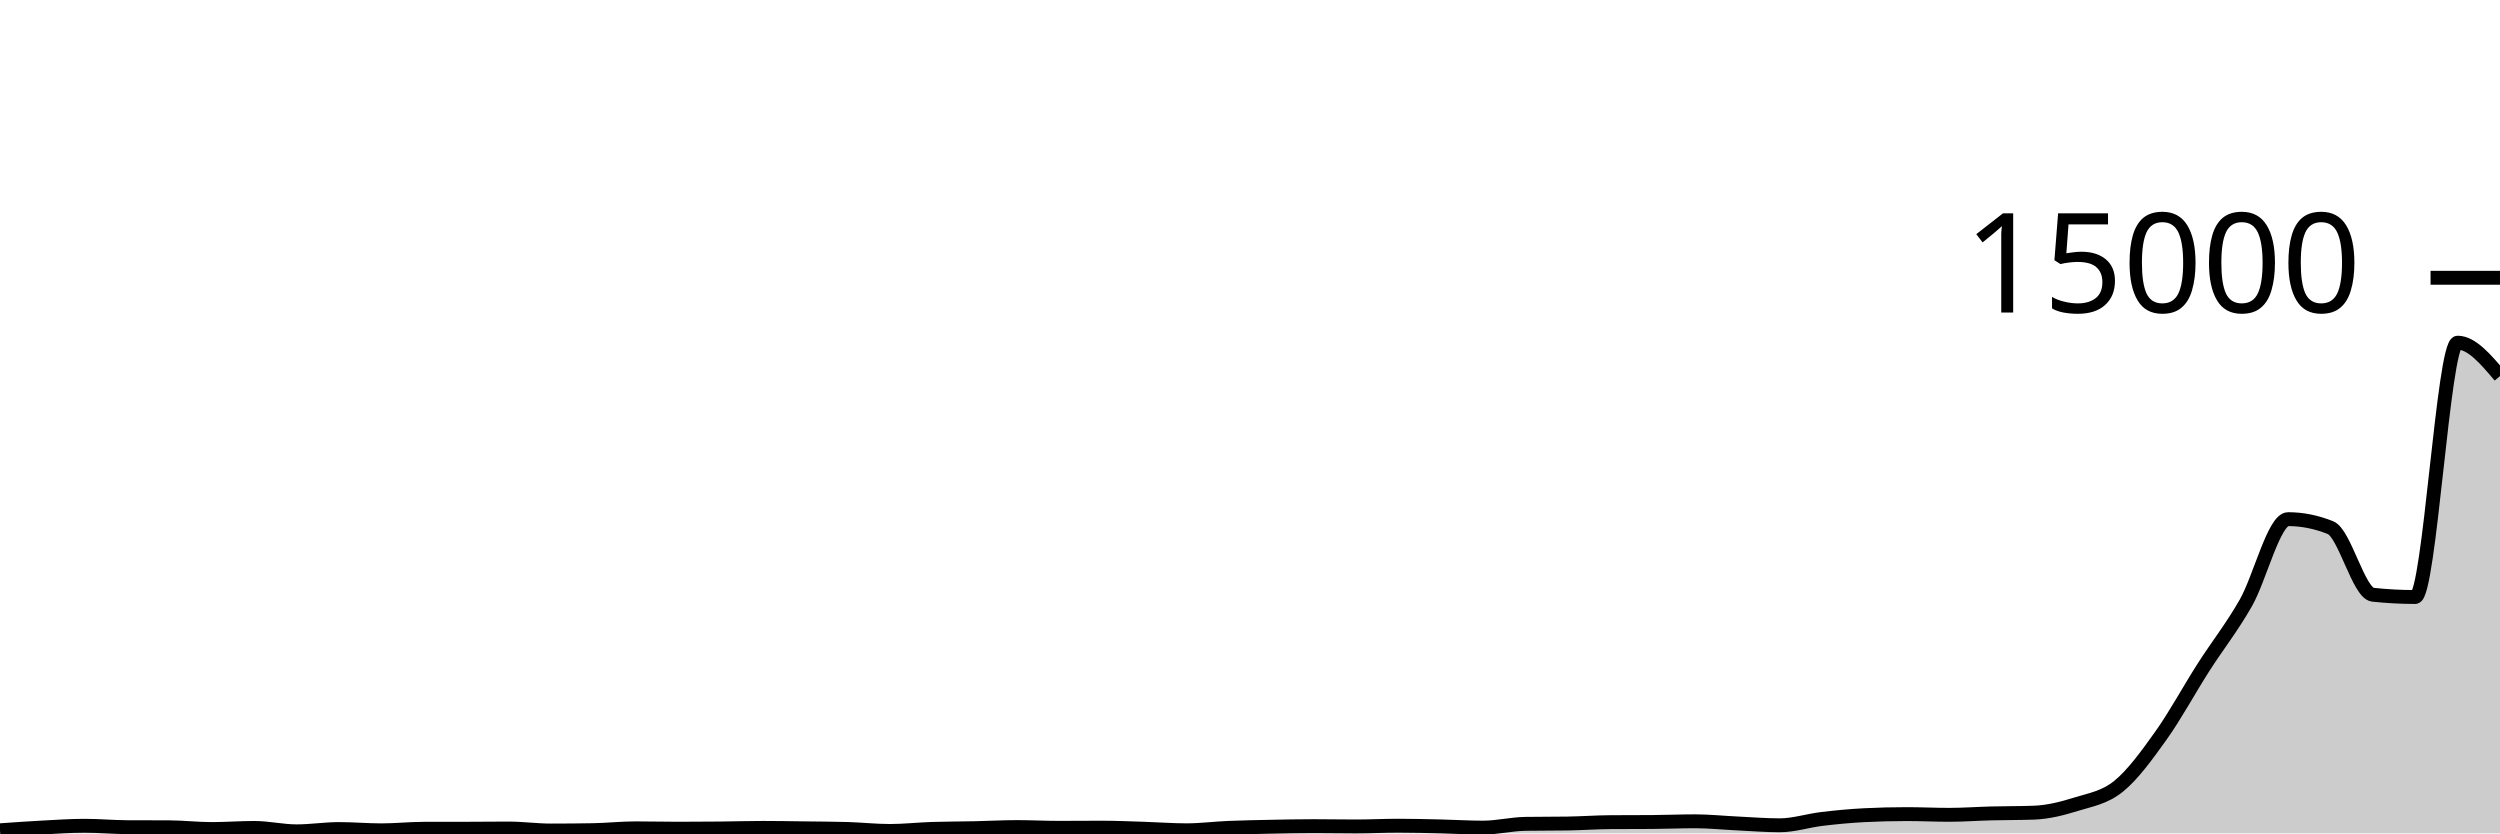
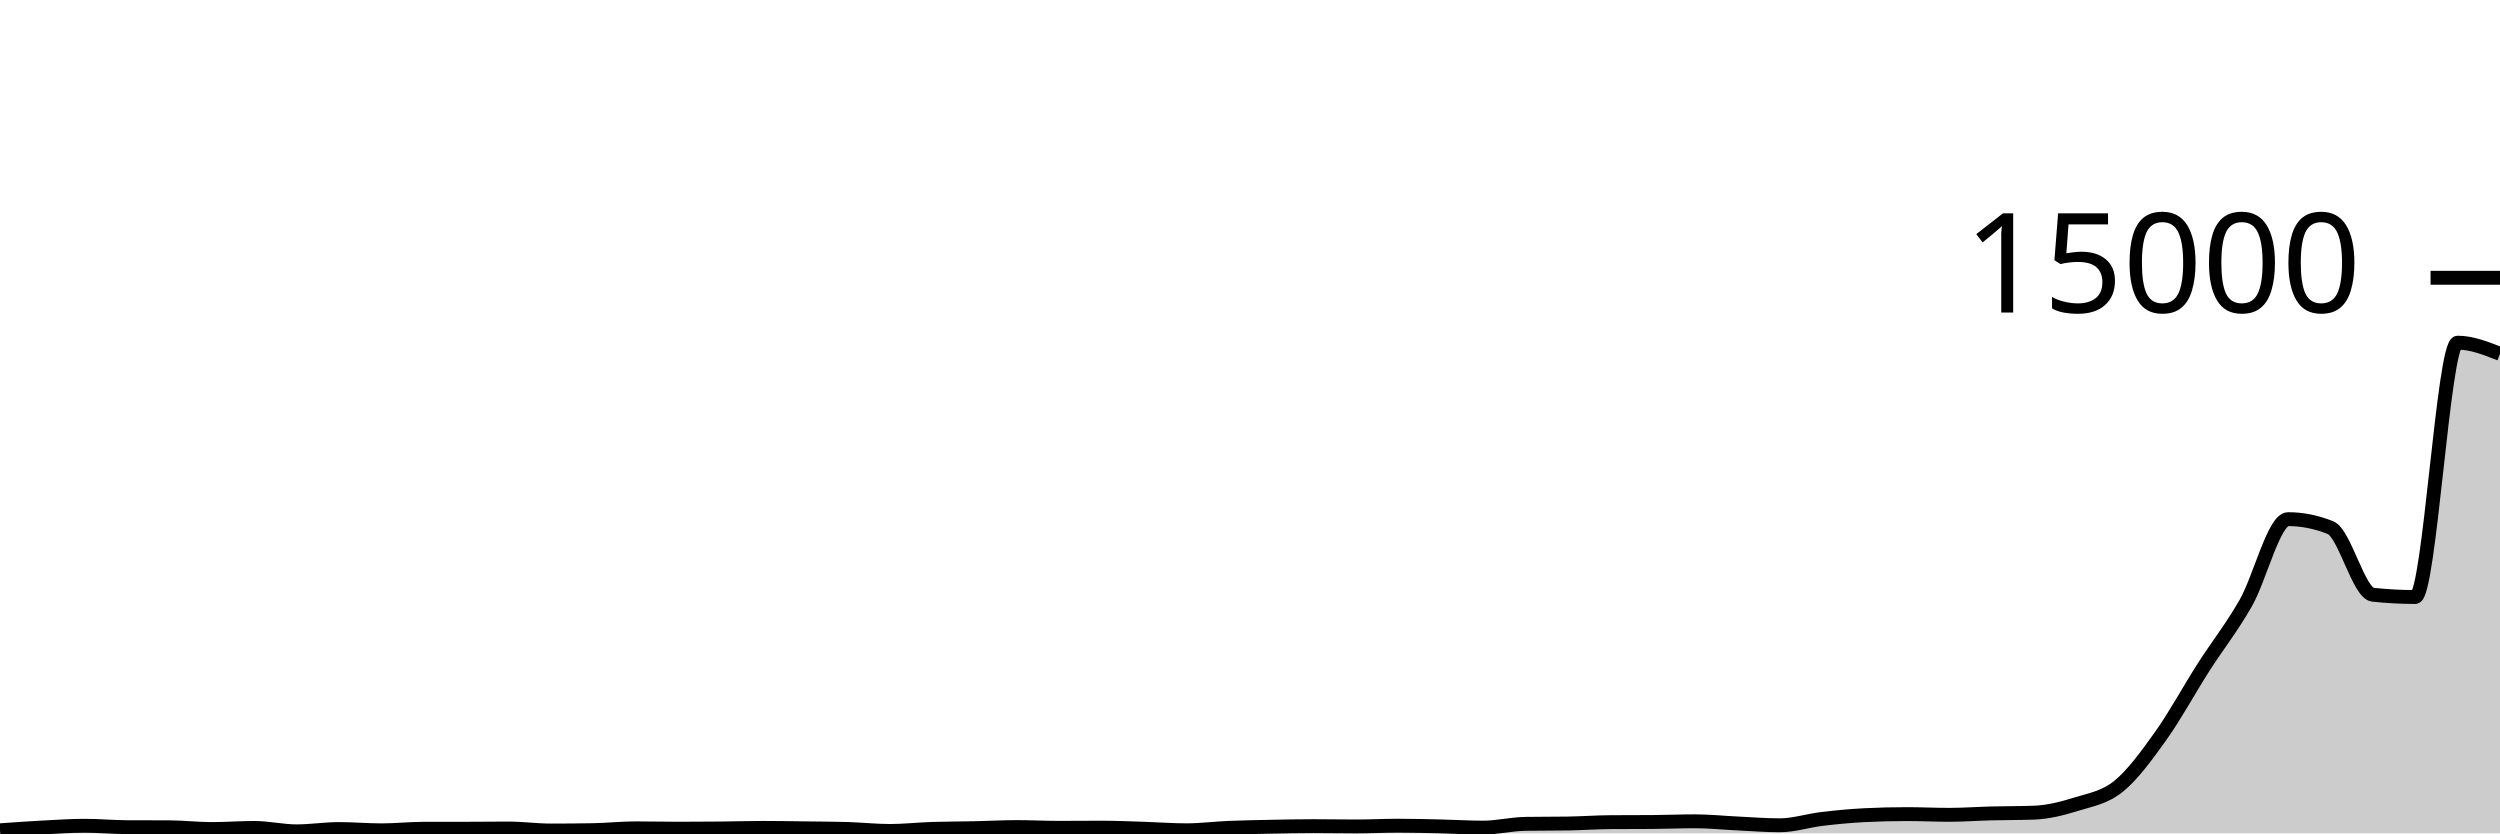
<svg xmlns="http://www.w3.org/2000/svg" viewBox="0 0 180 60">
  <g transform="translate(0,20)">
-     <path class="area" fill="rgba(0, 0, 0, 0.2)" d="M0,39.779C1.017,39.707,2.034,39.635,3.051,39.581C4.068,39.528,5.085,39.456,6.102,39.456C7.119,39.456,8.136,39.552,9.153,39.557C10.169,39.563,11.186,39.56,12.203,39.565C13.22,39.571,14.237,39.691,15.254,39.691C16.271,39.691,17.288,39.611,18.305,39.611C19.322,39.611,20.339,39.856,21.356,39.856C22.373,39.856,23.39,39.691,24.407,39.691C25.424,39.691,26.441,39.784,27.458,39.784C28.475,39.784,29.492,39.674,30.508,39.672C31.525,39.67,32.542,39.671,33.559,39.669C34.576,39.668,35.593,39.653,36.61,39.653C37.627,39.653,38.644,39.797,39.661,39.797C40.678,39.797,41.695,39.788,42.712,39.771C43.729,39.753,44.746,39.64,45.763,39.64C46.78,39.64,47.797,39.667,48.814,39.667C49.831,39.667,50.847,39.66,51.864,39.651C52.881,39.641,53.898,39.608,54.915,39.608C55.932,39.608,56.949,39.627,57.966,39.64C58.983,39.653,60,39.655,61.017,39.685C62.034,39.716,63.051,39.829,64.068,39.829C65.085,39.829,66.102,39.713,67.119,39.68C68.136,39.647,69.153,39.651,70.169,39.629C71.186,39.608,72.203,39.549,73.22,39.549C74.237,39.549,75.254,39.603,76.271,39.603C77.288,39.603,78.305,39.592,79.322,39.592C80.339,39.592,81.356,39.638,82.373,39.669C83.39,39.701,84.407,39.781,85.424,39.781C86.441,39.781,87.458,39.648,88.475,39.605C89.492,39.563,90.508,39.546,91.525,39.525C92.542,39.505,93.559,39.483,94.576,39.483C95.593,39.483,96.61,39.504,97.627,39.504C98.644,39.504,99.661,39.451,100.678,39.451C101.695,39.451,102.712,39.478,103.729,39.501C104.746,39.524,105.763,39.589,106.78,39.589C107.797,39.589,108.814,39.333,109.831,39.317C110.847,39.301,111.864,39.309,112.881,39.293C113.898,39.277,114.915,39.202,115.932,39.195C116.949,39.188,117.966,39.191,118.983,39.184C120,39.177,121.017,39.133,122.034,39.133C123.051,39.133,124.068,39.24,125.085,39.288C126.102,39.336,127.119,39.421,128.136,39.421C129.153,39.421,130.169,39.084,131.186,38.963C132.203,38.841,133.22,38.745,134.237,38.693C135.254,38.642,136.271,38.616,137.288,38.616C138.305,38.616,139.322,38.667,140.339,38.667C141.356,38.667,142.373,38.591,143.39,38.565C144.407,38.54,145.424,38.548,146.441,38.512C147.458,38.476,148.475,38.219,149.492,37.901C150.508,37.584,151.525,37.432,152.542,36.608C153.559,35.784,154.576,34.38,155.593,32.955C156.61,31.53,157.627,29.648,158.644,28.059C159.661,26.469,160.678,25.199,161.695,23.419C162.712,21.639,163.729,17.379,164.746,17.379C165.763,17.379,166.78,17.583,167.797,17.992C168.814,18.401,169.831,22.713,170.847,22.821C171.864,22.93,172.881,22.984,173.898,22.984C174.915,22.984,175.932,4.672,176.949,4.672C177.966,4.672,178.983,5.876,180,7.08L180,40C178.983,40,177.966,40,176.949,40C175.932,40,174.915,40,173.898,40C172.881,40,171.864,40,170.847,40C169.831,40,168.814,40,167.797,40C166.78,40,165.763,40,164.746,40C163.729,40,162.712,40,161.695,40C160.678,40,159.661,40,158.644,40C157.627,40,156.61,40,155.593,40C154.576,40,153.559,40,152.542,40C151.525,40,150.508,40,149.492,40C148.475,40,147.458,40,146.441,40C145.424,40,144.407,40,143.39,40C142.373,40,141.356,40,140.339,40C139.322,40,138.305,40,137.288,40C136.271,40,135.254,40,134.237,40C133.22,40,132.203,40,131.186,40C130.169,40,129.153,40,128.136,40C127.119,40,126.102,40,125.085,40C124.068,40,123.051,40,122.034,40C121.017,40,120,40,118.983,40C117.966,40,116.949,40,115.932,40C114.915,40,113.898,40,112.881,40C111.864,40,110.847,40,109.831,40C108.814,40,107.797,40,106.78,40C105.763,40,104.746,40,103.729,40C102.712,40,101.695,40,100.678,40C99.661,40,98.644,40,97.627,40C96.61,40,95.593,40,94.576,40C93.559,40,92.542,40,91.525,40C90.508,40,89.492,40,88.475,40C87.458,40,86.441,40,85.424,40C84.407,40,83.39,40,82.373,40C81.356,40,80.339,40,79.322,40C78.305,40,77.288,40,76.271,40C75.254,40,74.237,40,73.22,40C72.203,40,71.186,40,70.169,40C69.153,40,68.136,40,67.119,40C66.102,40,65.085,40,64.068,40C63.051,40,62.034,40,61.017,40C60,40,58.983,40,57.966,40C56.949,40,55.932,40,54.915,40C53.898,40,52.881,40,51.864,40C50.847,40,49.831,40,48.814,40C47.797,40,46.78,40,45.763,40C44.746,40,43.729,40,42.712,40C41.695,40,40.678,40,39.661,40C38.644,40,37.627,40,36.61,40C35.593,40,34.576,40,33.559,40C32.542,40,31.525,40,30.508,40C29.492,40,28.475,40,27.458,40C26.441,40,25.424,40,24.407,40C23.39,40,22.373,40,21.356,40C20.339,40,19.322,40,18.305,40C17.288,40,16.271,40,15.254,40C14.237,40,13.22,40,12.203,40C11.186,40,10.169,40,9.153,40C8.136,40,7.119,40,6.102,40C5.085,40,4.068,40,3.051,40C2.034,40,1.017,40,0,40Z" />
-     <path class="line" stroke="black" fill="none" d="M0,39.779C1.017,39.707,2.034,39.635,3.051,39.581C4.068,39.528,5.085,39.456,6.102,39.456C7.119,39.456,8.136,39.552,9.153,39.557C10.169,39.563,11.186,39.56,12.203,39.565C13.22,39.571,14.237,39.691,15.254,39.691C16.271,39.691,17.288,39.611,18.305,39.611C19.322,39.611,20.339,39.856,21.356,39.856C22.373,39.856,23.39,39.691,24.407,39.691C25.424,39.691,26.441,39.784,27.458,39.784C28.475,39.784,29.492,39.674,30.508,39.672C31.525,39.67,32.542,39.671,33.559,39.669C34.576,39.668,35.593,39.653,36.61,39.653C37.627,39.653,38.644,39.797,39.661,39.797C40.678,39.797,41.695,39.788,42.712,39.771C43.729,39.753,44.746,39.64,45.763,39.64C46.78,39.64,47.797,39.667,48.814,39.667C49.831,39.667,50.847,39.66,51.864,39.651C52.881,39.641,53.898,39.608,54.915,39.608C55.932,39.608,56.949,39.627,57.966,39.64C58.983,39.653,60,39.655,61.017,39.685C62.034,39.716,63.051,39.829,64.068,39.829C65.085,39.829,66.102,39.713,67.119,39.68C68.136,39.647,69.153,39.651,70.169,39.629C71.186,39.608,72.203,39.549,73.22,39.549C74.237,39.549,75.254,39.603,76.271,39.603C77.288,39.603,78.305,39.592,79.322,39.592C80.339,39.592,81.356,39.638,82.373,39.669C83.39,39.701,84.407,39.781,85.424,39.781C86.441,39.781,87.458,39.648,88.475,39.605C89.492,39.563,90.508,39.546,91.525,39.525C92.542,39.505,93.559,39.483,94.576,39.483C95.593,39.483,96.61,39.504,97.627,39.504C98.644,39.504,99.661,39.451,100.678,39.451C101.695,39.451,102.712,39.478,103.729,39.501C104.746,39.524,105.763,39.589,106.78,39.589C107.797,39.589,108.814,39.333,109.831,39.317C110.847,39.301,111.864,39.309,112.881,39.293C113.898,39.277,114.915,39.202,115.932,39.195C116.949,39.188,117.966,39.191,118.983,39.184C120,39.177,121.017,39.133,122.034,39.133C123.051,39.133,124.068,39.24,125.085,39.288C126.102,39.336,127.119,39.421,128.136,39.421C129.153,39.421,130.169,39.084,131.186,38.963C132.203,38.841,133.22,38.745,134.237,38.693C135.254,38.642,136.271,38.616,137.288,38.616C138.305,38.616,139.322,38.667,140.339,38.667C141.356,38.667,142.373,38.591,143.39,38.565C144.407,38.54,145.424,38.548,146.441,38.512C147.458,38.476,148.475,38.219,149.492,37.901C150.508,37.584,151.525,37.432,152.542,36.608C153.559,35.784,154.576,34.38,155.593,32.955C156.61,31.53,157.627,29.648,158.644,28.059C159.661,26.469,160.678,25.199,161.695,23.419C162.712,21.639,163.729,17.379,164.746,17.379C165.763,17.379,166.78,17.583,167.797,17.992C168.814,18.401,169.831,22.713,170.847,22.821C171.864,22.93,172.881,22.984,173.898,22.984C174.915,22.984,175.932,4.672,176.949,4.672C177.966,4.672,178.983,5.876,180,7.08" />
+     <path class="area" fill="rgba(0, 0, 0, 0.2)" d="M0,39.779C1.017,39.707,2.034,39.635,3.051,39.581C4.068,39.528,5.085,39.456,6.102,39.456C7.119,39.456,8.136,39.552,9.153,39.557C10.169,39.563,11.186,39.56,12.203,39.565C13.22,39.571,14.237,39.691,15.254,39.691C16.271,39.691,17.288,39.611,18.305,39.611C19.322,39.611,20.339,39.856,21.356,39.856C22.373,39.856,23.39,39.691,24.407,39.691C25.424,39.691,26.441,39.784,27.458,39.784C28.475,39.784,29.492,39.674,30.508,39.672C31.525,39.67,32.542,39.671,33.559,39.669C34.576,39.668,35.593,39.653,36.61,39.653C37.627,39.653,38.644,39.797,39.661,39.797C40.678,39.797,41.695,39.788,42.712,39.771C43.729,39.753,44.746,39.64,45.763,39.64C46.78,39.64,47.797,39.667,48.814,39.667C49.831,39.667,50.847,39.66,51.864,39.651C52.881,39.641,53.898,39.608,54.915,39.608C55.932,39.608,56.949,39.627,57.966,39.64C58.983,39.653,60,39.655,61.017,39.685C62.034,39.716,63.051,39.829,64.068,39.829C65.085,39.829,66.102,39.713,67.119,39.68C68.136,39.647,69.153,39.651,70.169,39.629C71.186,39.608,72.203,39.549,73.22,39.549C74.237,39.549,75.254,39.603,76.271,39.603C77.288,39.603,78.305,39.592,79.322,39.592C80.339,39.592,81.356,39.638,82.373,39.669C83.39,39.701,84.407,39.781,85.424,39.781C86.441,39.781,87.458,39.648,88.475,39.605C89.492,39.563,90.508,39.546,91.525,39.525C92.542,39.505,93.559,39.483,94.576,39.483C95.593,39.483,96.61,39.504,97.627,39.504C98.644,39.504,99.661,39.451,100.678,39.451C101.695,39.451,102.712,39.478,103.729,39.501C104.746,39.524,105.763,39.589,106.78,39.589C107.797,39.589,108.814,39.333,109.831,39.317C110.847,39.301,111.864,39.309,112.881,39.293C113.898,39.277,114.915,39.202,115.932,39.195C116.949,39.188,117.966,39.191,118.983,39.184C120,39.177,121.017,39.133,122.034,39.133C123.051,39.133,124.068,39.24,125.085,39.288C126.102,39.336,127.119,39.421,128.136,39.421C129.153,39.421,130.169,39.084,131.186,38.963C132.203,38.841,133.22,38.745,134.237,38.693C135.254,38.642,136.271,38.616,137.288,38.616C138.305,38.616,139.322,38.667,140.339,38.667C141.356,38.667,142.373,38.591,143.39,38.565C144.407,38.54,145.424,38.548,146.441,38.512C147.458,38.476,148.475,38.219,149.492,37.901C150.508,37.584,151.525,37.432,152.542,36.608C153.559,35.784,154.576,34.38,155.593,32.955C156.61,31.53,157.627,29.648,158.644,28.059C159.661,26.469,160.678,25.199,161.695,23.419C162.712,21.639,163.729,17.379,164.746,17.379C165.763,17.379,166.78,17.583,167.797,17.992C168.814,18.401,169.831,22.713,170.847,22.821C171.864,22.93,172.881,22.984,173.898,22.984C174.915,22.984,175.932,4.672,176.949,4.672C177.966,4.672,178.983,5.076,180,5.48L180,40C178.983,40,177.966,40,176.949,40C175.932,40,174.915,40,173.898,40C172.881,40,171.864,40,170.847,40C169.831,40,168.814,40,167.797,40C166.78,40,165.763,40,164.746,40C163.729,40,162.712,40,161.695,40C160.678,40,159.661,40,158.644,40C157.627,40,156.61,40,155.593,40C154.576,40,153.559,40,152.542,40C151.525,40,150.508,40,149.492,40C148.475,40,147.458,40,146.441,40C145.424,40,144.407,40,143.39,40C142.373,40,141.356,40,140.339,40C139.322,40,138.305,40,137.288,40C136.271,40,135.254,40,134.237,40C133.22,40,132.203,40,131.186,40C130.169,40,129.153,40,128.136,40C127.119,40,126.102,40,125.085,40C124.068,40,123.051,40,122.034,40C121.017,40,120,40,118.983,40C117.966,40,116.949,40,115.932,40C114.915,40,113.898,40,112.881,40C111.864,40,110.847,40,109.831,40C108.814,40,107.797,40,106.78,40C105.763,40,104.746,40,103.729,40C102.712,40,101.695,40,100.678,40C99.661,40,98.644,40,97.627,40C96.61,40,95.593,40,94.576,40C93.559,40,92.542,40,91.525,40C90.508,40,89.492,40,88.475,40C87.458,40,86.441,40,85.424,40C84.407,40,83.39,40,82.373,40C81.356,40,80.339,40,79.322,40C78.305,40,77.288,40,76.271,40C75.254,40,74.237,40,73.22,40C72.203,40,71.186,40,70.169,40C69.153,40,68.136,40,67.119,40C66.102,40,65.085,40,64.068,40C63.051,40,62.034,40,61.017,40C60,40,58.983,40,57.966,40C56.949,40,55.932,40,54.915,40C53.898,40,52.881,40,51.864,40C50.847,40,49.831,40,48.814,40C47.797,40,46.78,40,45.763,40C44.746,40,43.729,40,42.712,40C41.695,40,40.678,40,39.661,40C38.644,40,37.627,40,36.61,40C35.593,40,34.576,40,33.559,40C32.542,40,31.525,40,30.508,40C29.492,40,28.475,40,27.458,40C26.441,40,25.424,40,24.407,40C23.39,40,22.373,40,21.356,40C20.339,40,19.322,40,18.305,40C17.288,40,16.271,40,15.254,40C14.237,40,13.22,40,12.203,40C11.186,40,10.169,40,9.153,40C8.136,40,7.119,40,6.102,40C5.085,40,4.068,40,3.051,40C2.034,40,1.017,40,0,40Z" />
+     <path class="line" stroke="black" fill="none" d="M0,39.779C1.017,39.707,2.034,39.635,3.051,39.581C4.068,39.528,5.085,39.456,6.102,39.456C7.119,39.456,8.136,39.552,9.153,39.557C10.169,39.563,11.186,39.56,12.203,39.565C13.22,39.571,14.237,39.691,15.254,39.691C16.271,39.691,17.288,39.611,18.305,39.611C19.322,39.611,20.339,39.856,21.356,39.856C22.373,39.856,23.39,39.691,24.407,39.691C25.424,39.691,26.441,39.784,27.458,39.784C28.475,39.784,29.492,39.674,30.508,39.672C31.525,39.67,32.542,39.671,33.559,39.669C34.576,39.668,35.593,39.653,36.61,39.653C37.627,39.653,38.644,39.797,39.661,39.797C40.678,39.797,41.695,39.788,42.712,39.771C43.729,39.753,44.746,39.64,45.763,39.64C46.78,39.64,47.797,39.667,48.814,39.667C49.831,39.667,50.847,39.66,51.864,39.651C52.881,39.641,53.898,39.608,54.915,39.608C55.932,39.608,56.949,39.627,57.966,39.64C58.983,39.653,60,39.655,61.017,39.685C62.034,39.716,63.051,39.829,64.068,39.829C65.085,39.829,66.102,39.713,67.119,39.68C68.136,39.647,69.153,39.651,70.169,39.629C71.186,39.608,72.203,39.549,73.22,39.549C74.237,39.549,75.254,39.603,76.271,39.603C77.288,39.603,78.305,39.592,79.322,39.592C80.339,39.592,81.356,39.638,82.373,39.669C83.39,39.701,84.407,39.781,85.424,39.781C86.441,39.781,87.458,39.648,88.475,39.605C89.492,39.563,90.508,39.546,91.525,39.525C92.542,39.505,93.559,39.483,94.576,39.483C95.593,39.483,96.61,39.504,97.627,39.504C98.644,39.504,99.661,39.451,100.678,39.451C101.695,39.451,102.712,39.478,103.729,39.501C104.746,39.524,105.763,39.589,106.78,39.589C107.797,39.589,108.814,39.333,109.831,39.317C110.847,39.301,111.864,39.309,112.881,39.293C113.898,39.277,114.915,39.202,115.932,39.195C116.949,39.188,117.966,39.191,118.983,39.184C120,39.177,121.017,39.133,122.034,39.133C123.051,39.133,124.068,39.24,125.085,39.288C126.102,39.336,127.119,39.421,128.136,39.421C129.153,39.421,130.169,39.084,131.186,38.963C132.203,38.841,133.22,38.745,134.237,38.693C135.254,38.642,136.271,38.616,137.288,38.616C138.305,38.616,139.322,38.667,140.339,38.667C141.356,38.667,142.373,38.591,143.39,38.565C144.407,38.54,145.424,38.548,146.441,38.512C147.458,38.476,148.475,38.219,149.492,37.901C150.508,37.584,151.525,37.432,152.542,36.608C153.559,35.784,154.576,34.38,155.593,32.955C156.61,31.53,157.627,29.648,158.644,28.059C159.661,26.469,160.678,25.199,161.695,23.419C162.712,21.639,163.729,17.379,164.746,17.379C165.763,17.379,166.78,17.583,167.797,17.992C168.814,18.401,169.831,22.713,170.847,22.821C171.864,22.93,172.881,22.984,173.898,22.984C174.915,22.984,175.932,4.672,176.949,4.672C177.966,4.672,178.983,5.076,180,5.48" />
    <path class="axis-ceiling" stroke-width="1" stroke="black" fill="none" d="M175,0L180,0" />
    <text class="axis-ceiling-label" font-family="sans-serif" text-anchor="end" font-size="10px" x="170" y="2.5">15000</text>
  </g>
</svg>
